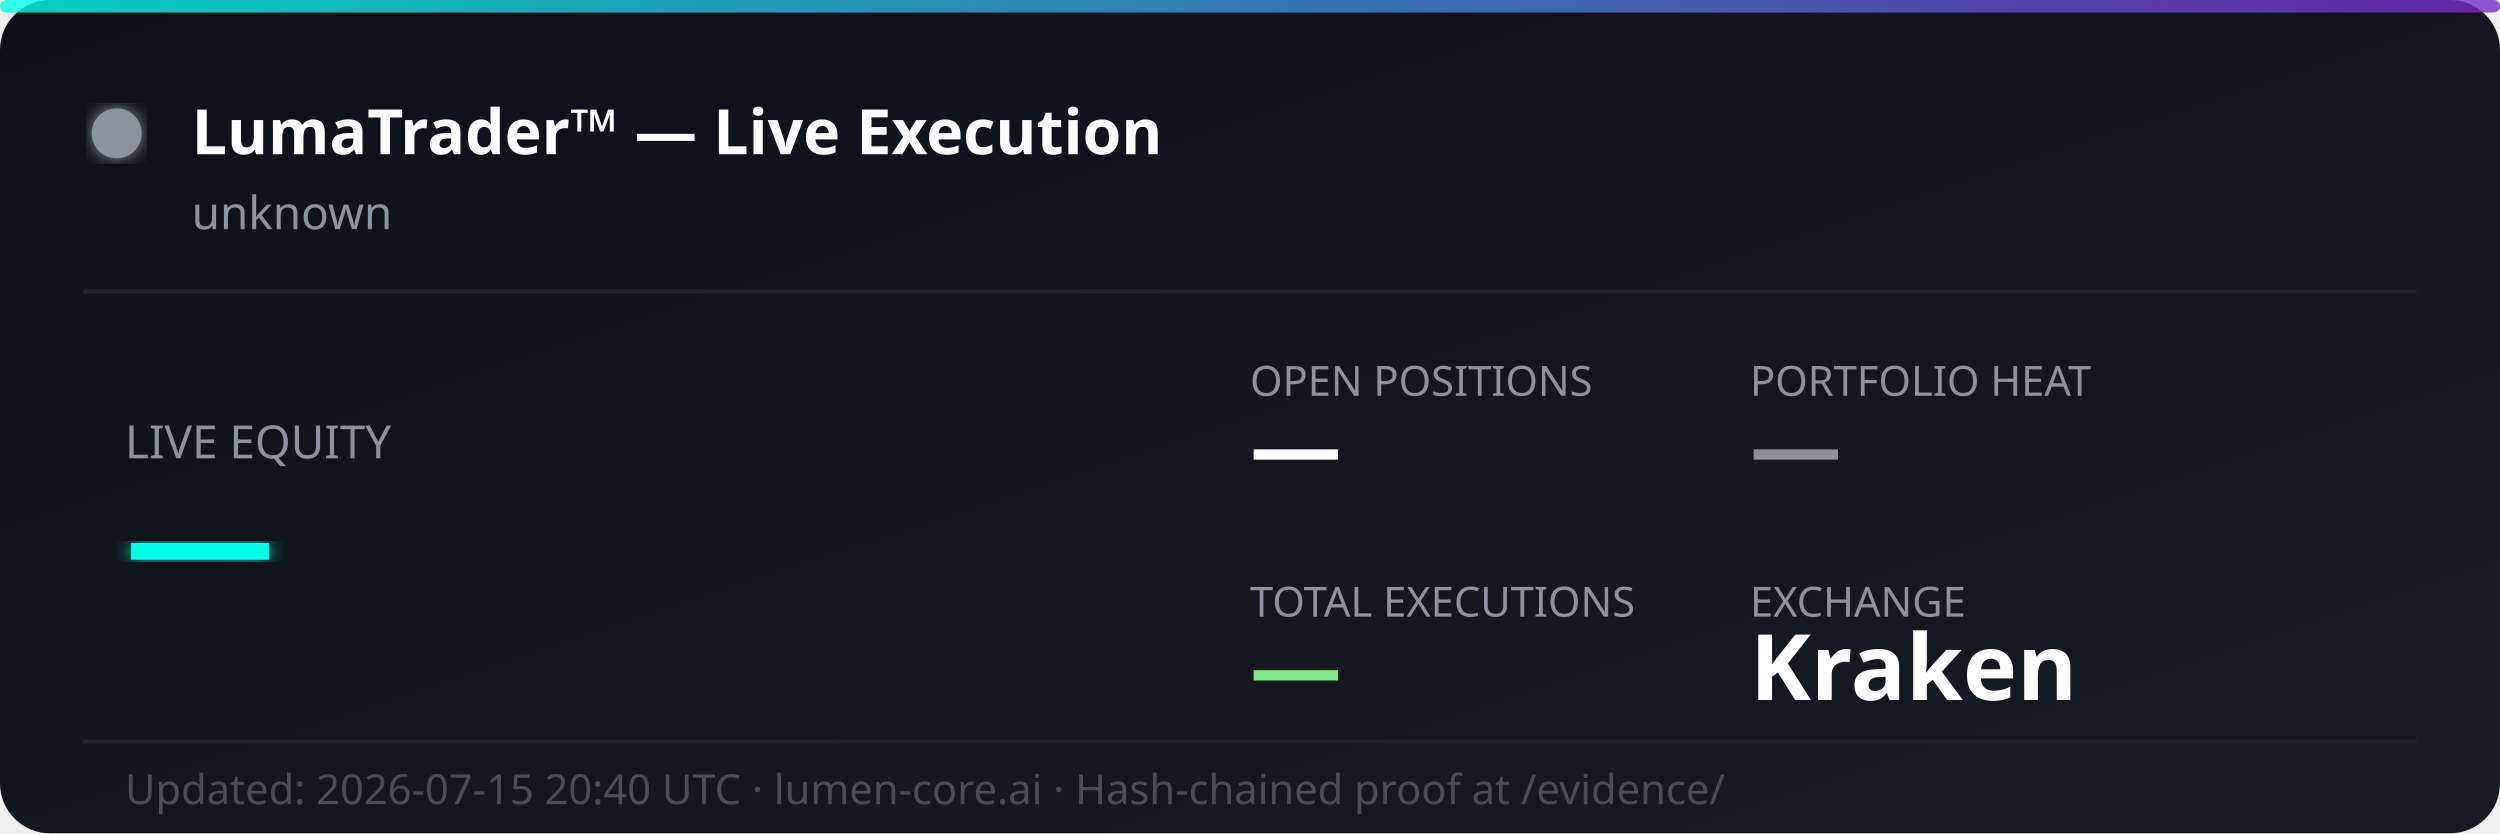
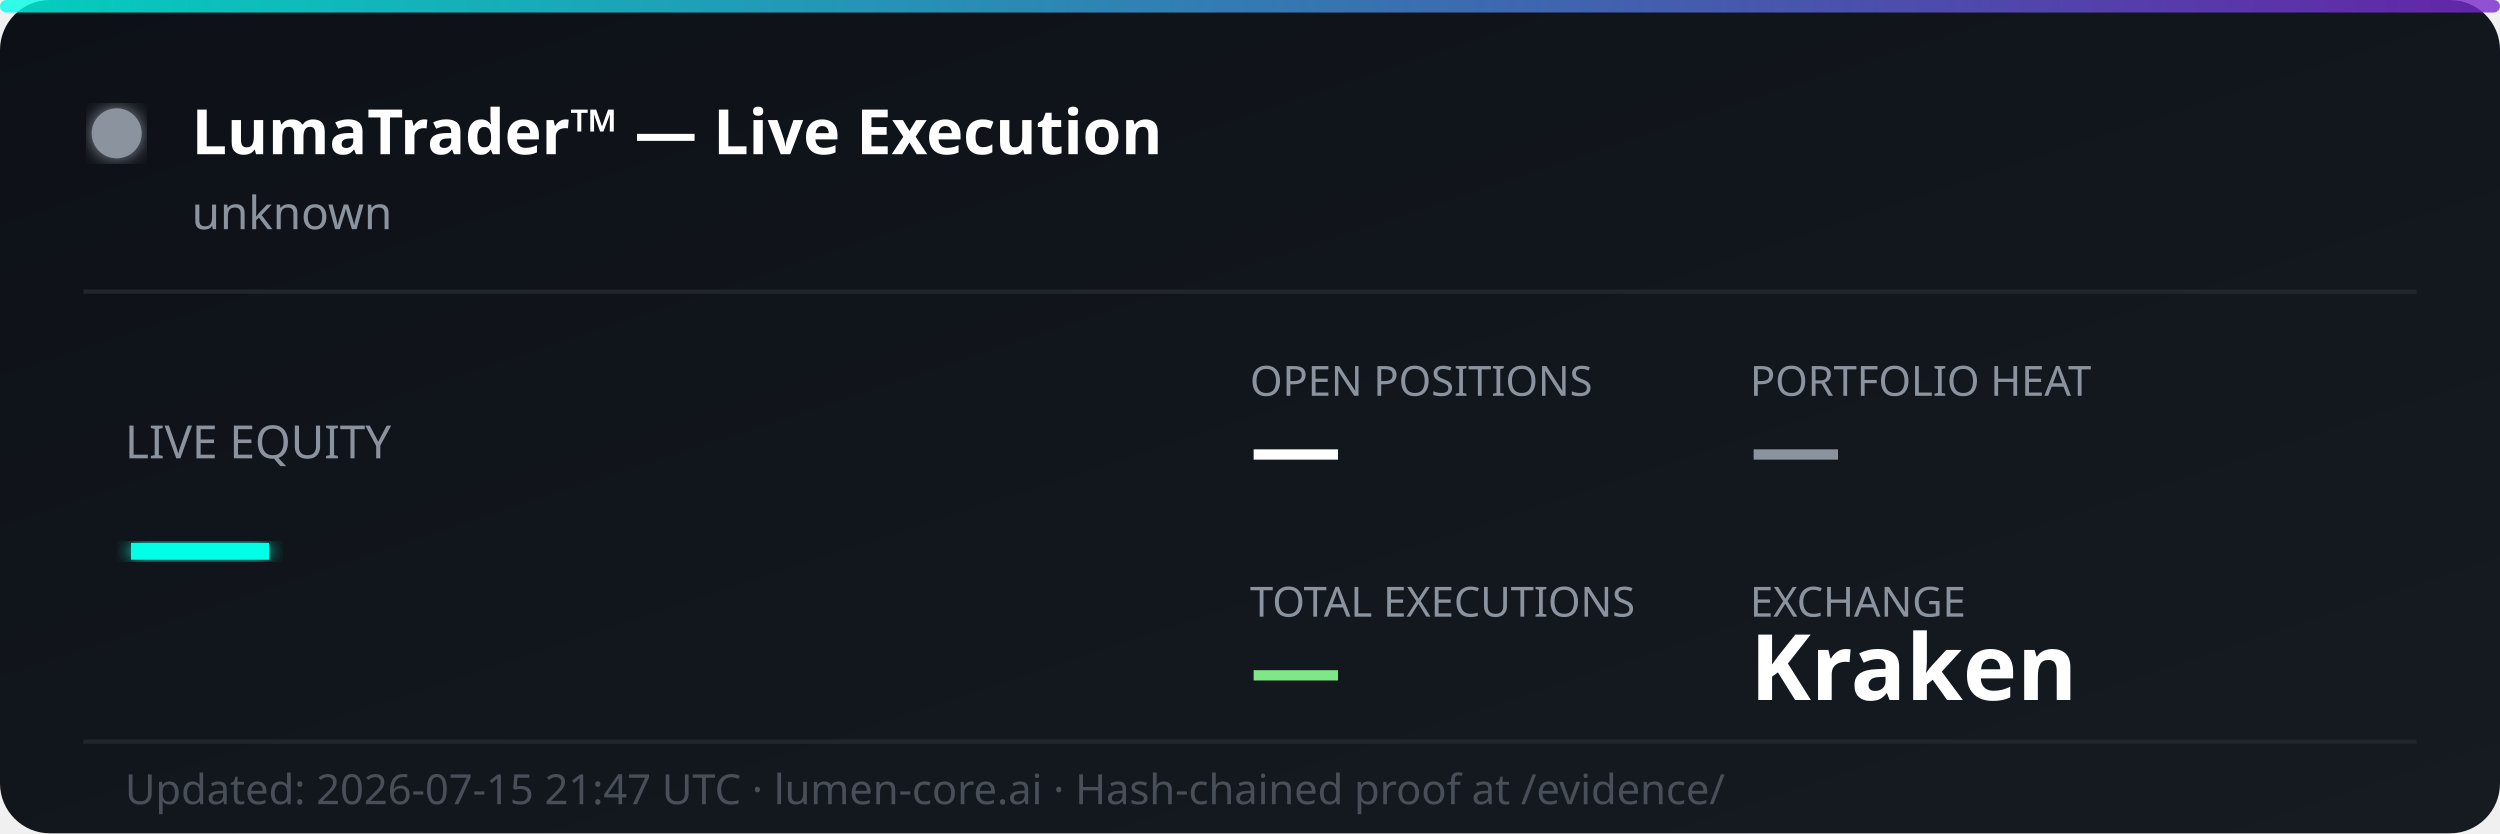
<svg xmlns="http://www.w3.org/2000/svg" width="600" height="200" viewBox="0 0 600 200" fill="none">
  <defs>
    <linearGradient id="bg" x1="0%" y1="0%" x2="100%" y2="100%">
      <stop offset="0%" style="stop-color:#0d1117;stop-opacity:1" />
      <stop offset="100%" style="stop-color:#161b22;stop-opacity:1" />
    </linearGradient>
    <linearGradient id="accent" x1="0%" y1="0%" x2="100%" y2="0%">
      <stop offset="0%" style="stop-color:#00ffe7;stop-opacity:0.8" />
      <stop offset="100%" style="stop-color:#7928ca;stop-opacity:0.8" />
    </linearGradient>
    <filter id="glow">
      <feGaussianBlur stdDeviation="2" result="coloredBlur" />
      <feMerge>
        <feMergeNode in="coloredBlur" />
        <feMergeNode in="SourceGraphic" />
      </feMerge>
    </filter>
  </defs>
  <rect width="600" height="200" rx="12" fill="url(#bg)" />
  <rect width="600" height="3" rx="1.5" fill="url(#accent)" />
  <circle cx="28" cy="32" r="6" fill="#8b949e" filter="url(#glow)">
    <animate attributeName="opacity" values="1;0.3;1" dur="2s" repeatCount="indefinite" />
  </circle>
  <text x="46" y="37" font-family="'Segoe UI', system-ui, sans-serif" font-size="15" font-weight="700" fill="#ffffff">LumaTrader™ — Live Execution</text>
  <text x="46" y="55" font-family="'Segoe UI', system-ui, sans-serif" font-size="11" fill="#8b949e">unknown</text>
  <line x1="20" y1="70" x2="580" y2="70" stroke="#21262d" stroke-width="1" />
  <text x="30" y="110" font-family="'Segoe UI', system-ui, sans-serif" font-size="11" fill="#8b949e">LIVE EQUITY</text>
  <text x="30" y="142" font-family="'Segoe UI', system-ui, sans-serif" font-size="36" font-weight="800" fill="#00ffe7" filter="url(#glow)">—</text>
  <text x="300" y="95" font-family="'Segoe UI', system-ui, sans-serif" font-size="10" fill="#8b949e">OPEN POSITIONS</text>
  <text x="300" y="115" font-family="'Segoe UI', system-ui, sans-serif" font-size="22" font-weight="700" fill="#ffffff">—</text>
  <text x="420" y="95" font-family="'Segoe UI', system-ui, sans-serif" font-size="10" fill="#8b949e">PORTFOLIO HEAT</text>
  <text x="420" y="115" font-family="'Segoe UI', system-ui, sans-serif" font-size="22" font-weight="700" fill="#8b949e">—</text>
  <text x="300" y="148" font-family="'Segoe UI', system-ui, sans-serif" font-size="10" fill="#8b949e">TOTAL EXECUTIONS</text>
  <text x="300" y="168" font-family="'Segoe UI', system-ui, sans-serif" font-size="22" font-weight="700" fill="#7ee787">—</text>
  <text x="420" y="148" font-family="'Segoe UI', system-ui, sans-serif" font-size="10" fill="#8b949e">EXCHANGE</text>
  <text x="420" y="168" font-family="'Segoe UI', system-ui, sans-serif" font-size="22" font-weight="700" fill="#ffffff">Kraken</text>
  <line x1="20" y1="178" x2="580" y2="178" stroke="#21262d" stroke-width="1" />
-   <text x="30" y="193" font-family="'Segoe UI', system-ui, sans-serif" font-size="10" fill="#484f58">Updated: 2026-07-15 20:40 UTC · lumen-core.ai · Hash-chained proof at /evidence/</text>
+   <text x="30" y="193" font-family="'Segoe UI', system-ui, sans-serif" font-size="10" fill="#484f58">Updated: 2026-07-15 21:47 UTC · lumen-core.ai · Hash-chained proof at /evidence/</text>
</svg>
